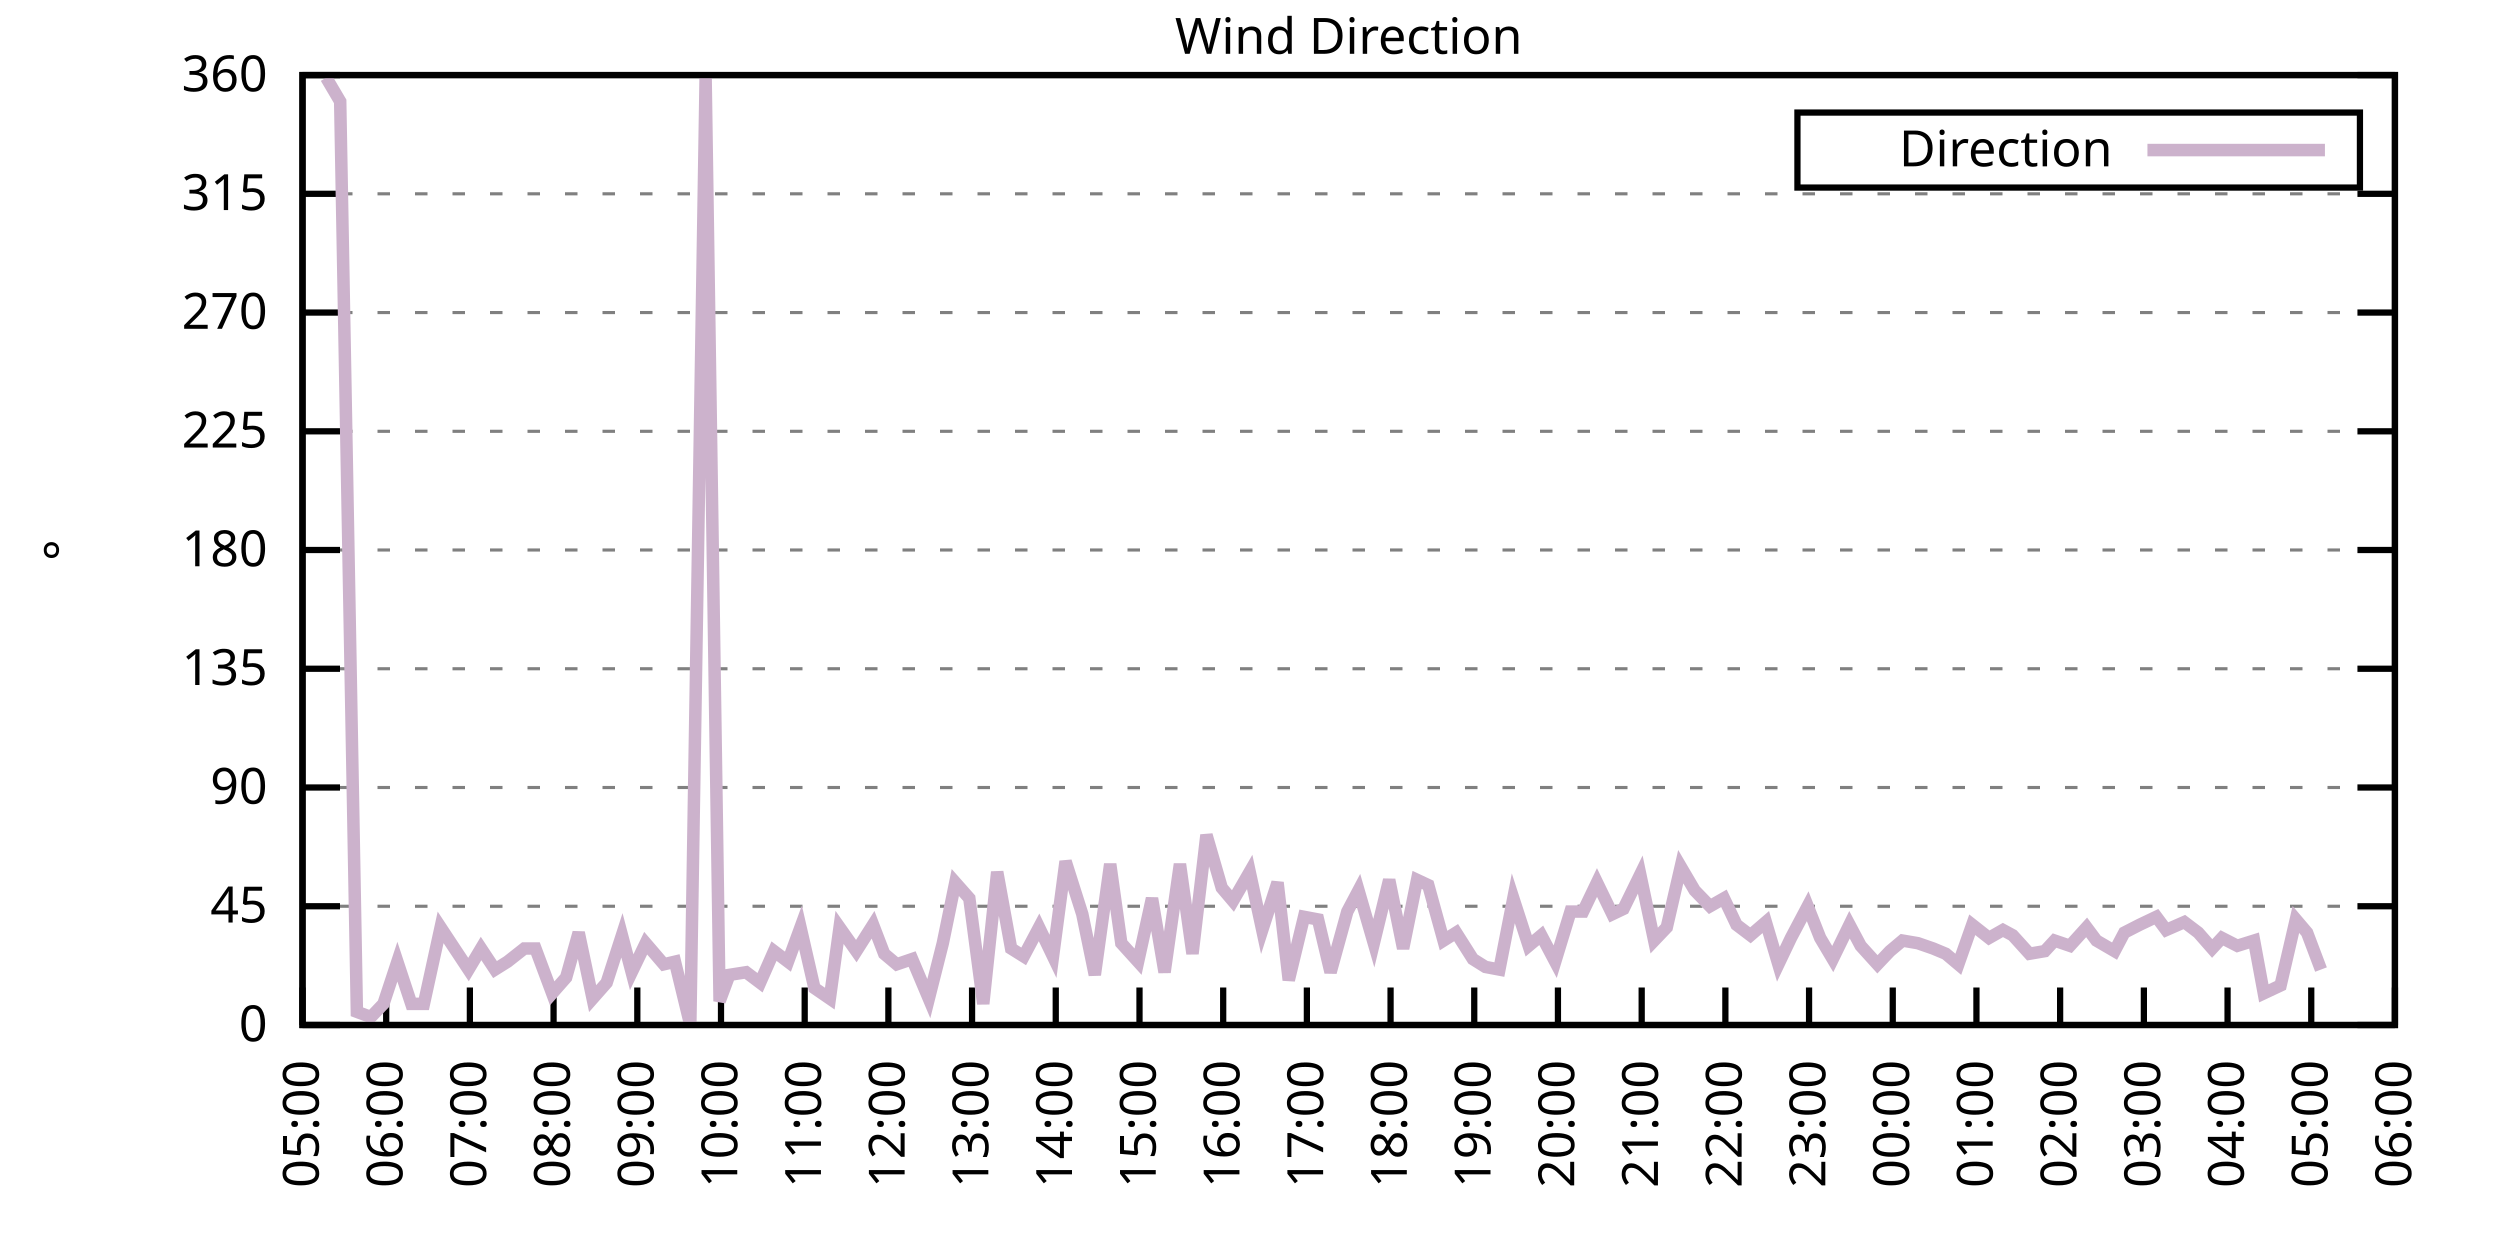
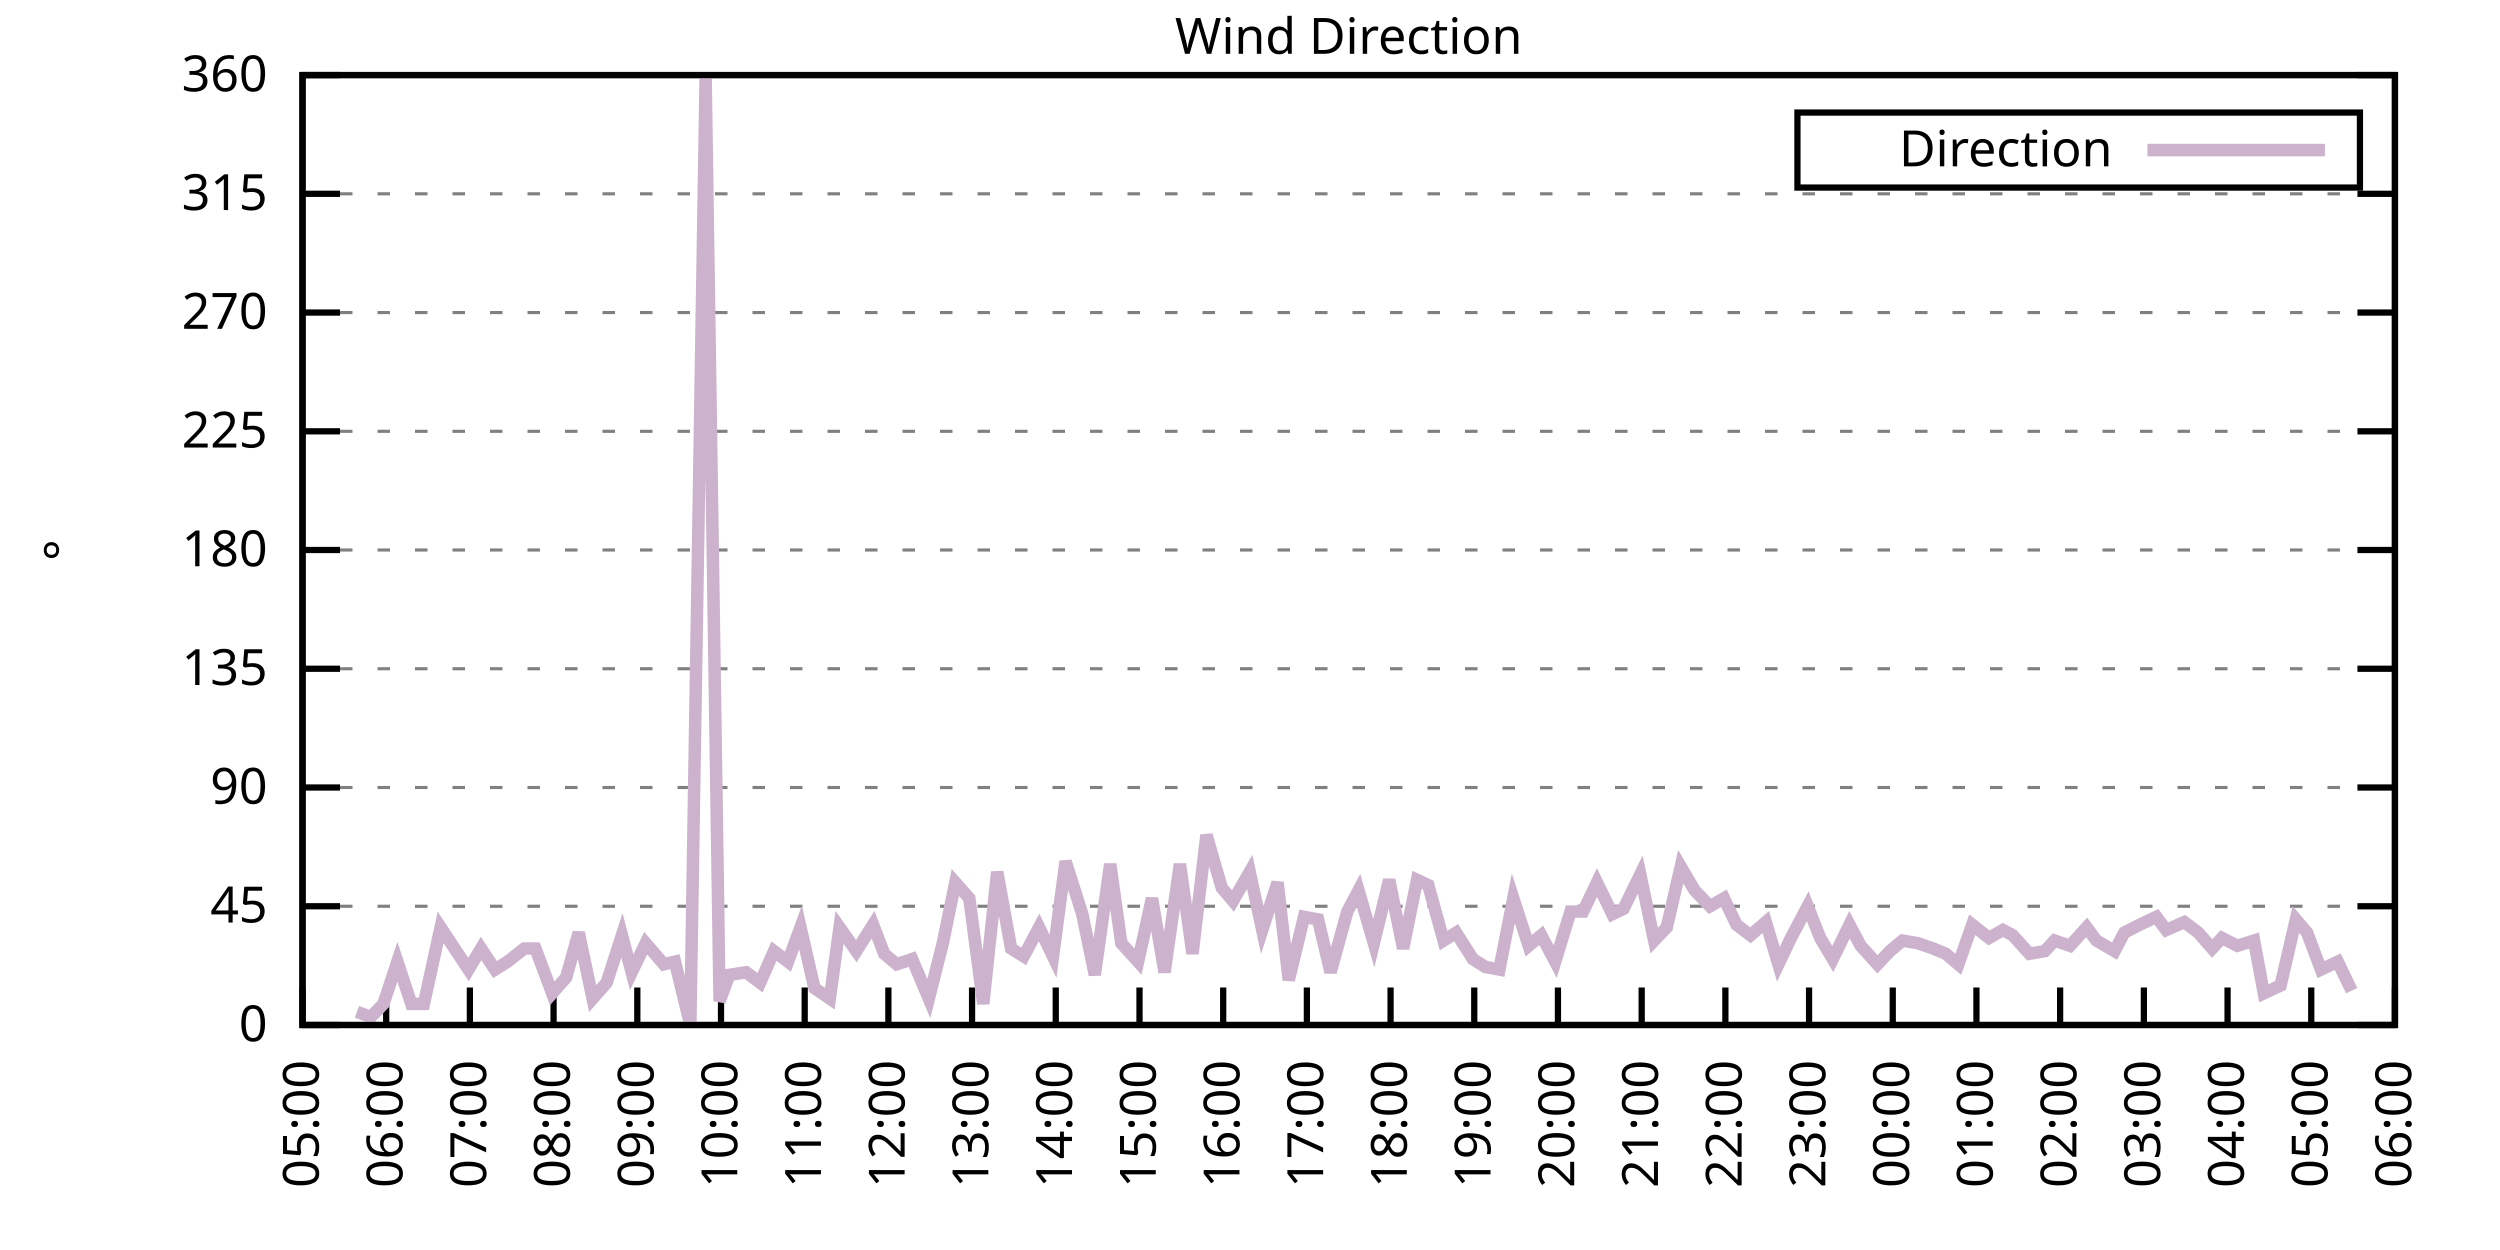
<svg xmlns="http://www.w3.org/2000/svg" xmlns:xlink="http://www.w3.org/1999/xlink" width="400" height="200" viewBox="0 0 400 200">
  <g id="gnuplot_canvas">
    <rect x="0" y="0" width="400" height="200" fill="none" />
    <defs>
      <circle id="gpDot" r="0.5" stroke-width="0.5" stroke="currentColor" />
      <path id="gpPt0" stroke-width="0.333" stroke="currentColor" d="M-1,0 h2 M0,-1 v2" />
      <path id="gpPt1" stroke-width="0.333" stroke="currentColor" d="M-1,-1 L1,1 M1,-1 L-1,1" />
      <path id="gpPt2" stroke-width="0.333" stroke="currentColor" d="M-1,0 L1,0 M0,-1 L0,1 M-1,-1 L1,1 M-1,1 L1,-1" />
      <rect id="gpPt3" stroke-width="0.333" stroke="currentColor" x="-1" y="-1" width="2" height="2" />
      <rect id="gpPt4" stroke-width="0.333" stroke="currentColor" fill="currentColor" x="-1" y="-1" width="2" height="2" />
      <circle id="gpPt5" stroke-width="0.333" stroke="currentColor" cx="0" cy="0" r="1" />
      <use xlink:href="#gpPt5" id="gpPt6" fill="currentColor" stroke="none" />
      <path id="gpPt7" stroke-width="0.333" stroke="currentColor" d="M0,-1.33 L-1.33,0.67 L1.33,0.67 z" />
      <use xlink:href="#gpPt7" id="gpPt8" fill="currentColor" stroke="none" />
      <use xlink:href="#gpPt7" id="gpPt9" stroke="currentColor" transform="rotate(180)" />
      <use xlink:href="#gpPt9" id="gpPt10" fill="currentColor" stroke="none" />
      <use xlink:href="#gpPt3" id="gpPt11" stroke="currentColor" transform="rotate(45)" />
      <use xlink:href="#gpPt11" id="gpPt12" fill="currentColor" stroke="none" />
      <path id="gpPt13" stroke-width="0.333" stroke="currentColor" d="M0,1.330 L1.265,0.411 L0.782,-1.067 L-0.782,-1.076 L-1.265,0.411 z" />
      <use xlink:href="#gpPt13" id="gpPt14" fill="currentColor" stroke="none" />
      <filter id="textbox" filterUnits="objectBoundingBox" x="0" y="0" height="1" width="1">
        <feFlood flood-color="white" flood-opacity="1" result="bgnd" />
        <feComposite in="SourceGraphic" in2="bgnd" operator="atop" />
      </filter>
      <filter id="greybox" filterUnits="objectBoundingBox" x="0" y="0" height="1" width="1">
        <feFlood flood-color="lightgrey" flood-opacity="1" result="grey" />
        <feComposite in="SourceGraphic" in2="grey" operator="atop" />
      </filter>
    </defs>
    <g fill="none" color="white" stroke="currentColor" stroke-width="1.00" stroke-linecap="butt" stroke-linejoin="miter">
</g>
    <g fill="none" color="black" stroke="currentColor" stroke-width="1.00" stroke-linecap="butt" stroke-linejoin="miter">
      <g stroke="none" shape-rendering="crispEdges">
        <polygon fill="rgb(255, 255, 255)" points="48.40,164.00 383.18,164.00 383.18,12.02 48.40,12.02 " />
      </g>
    </g>
    <g fill="none" color="black" stroke="currentColor" stroke-width="1.00" stroke-linecap="butt" stroke-linejoin="miter">
</g>
    <g fill="none" color="black" stroke="black" stroke-width="0.50" stroke-linecap="butt" stroke-linejoin="miter">
</g>
    <g fill="none" color="gray" stroke="currentColor" stroke-width="0.50" stroke-linecap="butt" stroke-linejoin="miter">
      <path stroke="gray" stroke-dasharray="2,4" class="gridline" d="M48.40,164.00 L383.19,164.00  " />
    </g>
    <g fill="none" color="gray" stroke="gray" stroke-width="1.00" stroke-linecap="butt" stroke-linejoin="miter">
</g>
    <g fill="none" color="black" stroke="currentColor" stroke-width="1.00" stroke-linecap="butt" stroke-linejoin="miter">
      <path stroke="black" d="M48.40,164.00 L54.40,164.00 M383.19,164.00 L377.19,164.00  " />
      <g transform="translate(42.80,166.60)" stroke="none" fill="black" font-family="Sans" font-size="8.00" text-anchor="end">
        <text>
          <tspan font-family="Sans"> 0</tspan>
        </text>
      </g>
    </g>
    <g fill="none" color="black" stroke="currentColor" stroke-width="1.00" stroke-linecap="butt" stroke-linejoin="miter">
</g>
    <g fill="none" color="black" stroke="black" stroke-width="0.50" stroke-linecap="butt" stroke-linejoin="miter">
</g>
    <g fill="none" color="gray" stroke="currentColor" stroke-width="0.50" stroke-linecap="butt" stroke-linejoin="miter">
      <path stroke="gray" stroke-dasharray="2,4" class="gridline" d="M48.40,145.00 L383.19,145.00  " />
    </g>
    <g fill="none" color="gray" stroke="gray" stroke-width="1.00" stroke-linecap="butt" stroke-linejoin="miter">
</g>
    <g fill="none" color="black" stroke="currentColor" stroke-width="1.00" stroke-linecap="butt" stroke-linejoin="miter">
      <path stroke="black" d="M48.40,145.00 L54.40,145.00 M383.19,145.00 L377.19,145.00  " />
      <g transform="translate(42.80,147.60)" stroke="none" fill="black" font-family="Sans" font-size="8.00" text-anchor="end">
        <text>
          <tspan font-family="Sans"> 45</tspan>
        </text>
      </g>
    </g>
    <g fill="none" color="black" stroke="currentColor" stroke-width="1.00" stroke-linecap="butt" stroke-linejoin="miter">
</g>
    <g fill="none" color="black" stroke="black" stroke-width="0.50" stroke-linecap="butt" stroke-linejoin="miter">
</g>
    <g fill="none" color="gray" stroke="currentColor" stroke-width="0.50" stroke-linecap="butt" stroke-linejoin="miter">
      <path stroke="gray" stroke-dasharray="2,4" class="gridline" d="M48.40,126.00 L383.19,126.00  " />
    </g>
    <g fill="none" color="gray" stroke="gray" stroke-width="1.00" stroke-linecap="butt" stroke-linejoin="miter">
</g>
    <g fill="none" color="black" stroke="currentColor" stroke-width="1.00" stroke-linecap="butt" stroke-linejoin="miter">
      <path stroke="black" d="M48.40,126.00 L54.40,126.00 M383.19,126.00 L377.19,126.00  " />
      <g transform="translate(42.80,128.60)" stroke="none" fill="black" font-family="Sans" font-size="8.00" text-anchor="end">
        <text>
          <tspan font-family="Sans"> 90</tspan>
        </text>
      </g>
    </g>
    <g fill="none" color="black" stroke="currentColor" stroke-width="1.00" stroke-linecap="butt" stroke-linejoin="miter">
</g>
    <g fill="none" color="black" stroke="black" stroke-width="0.50" stroke-linecap="butt" stroke-linejoin="miter">
</g>
    <g fill="none" color="gray" stroke="currentColor" stroke-width="0.50" stroke-linecap="butt" stroke-linejoin="miter">
      <path stroke="gray" stroke-dasharray="2,4" class="gridline" d="M48.40,107.00 L383.19,107.00  " />
    </g>
    <g fill="none" color="gray" stroke="gray" stroke-width="1.00" stroke-linecap="butt" stroke-linejoin="miter">
</g>
    <g fill="none" color="black" stroke="currentColor" stroke-width="1.00" stroke-linecap="butt" stroke-linejoin="miter">
      <path stroke="black" d="M48.40,107.00 L54.40,107.00 M383.19,107.00 L377.19,107.00  " />
      <g transform="translate(42.80,109.60)" stroke="none" fill="black" font-family="Sans" font-size="8.00" text-anchor="end">
        <text>
          <tspan font-family="Sans"> 135</tspan>
        </text>
      </g>
    </g>
    <g fill="none" color="black" stroke="currentColor" stroke-width="1.00" stroke-linecap="butt" stroke-linejoin="miter">
</g>
    <g fill="none" color="black" stroke="black" stroke-width="0.50" stroke-linecap="butt" stroke-linejoin="miter">
</g>
    <g fill="none" color="gray" stroke="currentColor" stroke-width="0.50" stroke-linecap="butt" stroke-linejoin="miter">
      <path stroke="gray" stroke-dasharray="2,4" class="gridline" d="M48.40,88.00 L383.19,88.00  " />
    </g>
    <g fill="none" color="gray" stroke="gray" stroke-width="1.00" stroke-linecap="butt" stroke-linejoin="miter">
</g>
    <g fill="none" color="black" stroke="currentColor" stroke-width="1.00" stroke-linecap="butt" stroke-linejoin="miter">
      <path stroke="black" d="M48.40,88.00 L54.40,88.00 M383.19,88.00 L377.19,88.00  " />
      <g transform="translate(42.80,90.60)" stroke="none" fill="black" font-family="Sans" font-size="8.00" text-anchor="end">
        <text>
          <tspan font-family="Sans"> 180</tspan>
        </text>
      </g>
    </g>
    <g fill="none" color="black" stroke="currentColor" stroke-width="1.00" stroke-linecap="butt" stroke-linejoin="miter">
</g>
    <g fill="none" color="black" stroke="black" stroke-width="0.50" stroke-linecap="butt" stroke-linejoin="miter">
</g>
    <g fill="none" color="gray" stroke="currentColor" stroke-width="0.50" stroke-linecap="butt" stroke-linejoin="miter">
      <path stroke="gray" stroke-dasharray="2,4" class="gridline" d="M48.40,69.01 L383.19,69.01  " />
    </g>
    <g fill="none" color="gray" stroke="gray" stroke-width="1.00" stroke-linecap="butt" stroke-linejoin="miter">
</g>
    <g fill="none" color="black" stroke="currentColor" stroke-width="1.00" stroke-linecap="butt" stroke-linejoin="miter">
      <path stroke="black" d="M48.40,69.01 L54.40,69.01 M383.19,69.01 L377.19,69.01  " />
      <g transform="translate(42.80,71.61)" stroke="none" fill="black" font-family="Sans" font-size="8.00" text-anchor="end">
        <text>
          <tspan font-family="Sans"> 225</tspan>
        </text>
      </g>
    </g>
    <g fill="none" color="black" stroke="currentColor" stroke-width="1.00" stroke-linecap="butt" stroke-linejoin="miter">
</g>
    <g fill="none" color="black" stroke="black" stroke-width="0.50" stroke-linecap="butt" stroke-linejoin="miter">
</g>
    <g fill="none" color="gray" stroke="currentColor" stroke-width="0.50" stroke-linecap="butt" stroke-linejoin="miter">
      <path stroke="gray" stroke-dasharray="2,4" class="gridline" d="M48.40,50.01 L383.19,50.01  " />
    </g>
    <g fill="none" color="gray" stroke="gray" stroke-width="1.00" stroke-linecap="butt" stroke-linejoin="miter">
</g>
    <g fill="none" color="black" stroke="currentColor" stroke-width="1.00" stroke-linecap="butt" stroke-linejoin="miter">
      <path stroke="black" d="M48.40,50.01 L54.40,50.01 M383.19,50.01 L377.19,50.01  " />
      <g transform="translate(42.80,52.61)" stroke="none" fill="black" font-family="Sans" font-size="8.00" text-anchor="end">
        <text>
          <tspan font-family="Sans"> 270</tspan>
        </text>
      </g>
    </g>
    <g fill="none" color="black" stroke="currentColor" stroke-width="1.00" stroke-linecap="butt" stroke-linejoin="miter">
</g>
    <g fill="none" color="black" stroke="black" stroke-width="0.50" stroke-linecap="butt" stroke-linejoin="miter">
</g>
    <g fill="none" color="gray" stroke="currentColor" stroke-width="0.50" stroke-linecap="butt" stroke-linejoin="miter">
      <path stroke="gray" stroke-dasharray="2,4" class="gridline" d="M48.40,31.01 L383.19,31.01  " />
    </g>
    <g fill="none" color="gray" stroke="gray" stroke-width="1.00" stroke-linecap="butt" stroke-linejoin="miter">
</g>
    <g fill="none" color="black" stroke="currentColor" stroke-width="1.00" stroke-linecap="butt" stroke-linejoin="miter">
      <path stroke="black" d="M48.40,31.01 L54.40,31.01 M383.19,31.01 L377.19,31.01  " />
      <g transform="translate(42.80,33.61)" stroke="none" fill="black" font-family="Sans" font-size="8.00" text-anchor="end">
        <text>
          <tspan font-family="Sans"> 315</tspan>
        </text>
      </g>
    </g>
    <g fill="none" color="black" stroke="currentColor" stroke-width="1.00" stroke-linecap="butt" stroke-linejoin="miter">
</g>
    <g fill="none" color="black" stroke="black" stroke-width="0.50" stroke-linecap="butt" stroke-linejoin="miter">
</g>
    <g fill="none" color="gray" stroke="currentColor" stroke-width="0.50" stroke-linecap="butt" stroke-linejoin="miter">
      <path stroke="gray" stroke-dasharray="2,4" class="gridline" d="M48.40,12.01 L383.19,12.01  " />
    </g>
    <g fill="none" color="gray" stroke="gray" stroke-width="1.00" stroke-linecap="butt" stroke-linejoin="miter">
</g>
    <g fill="none" color="black" stroke="currentColor" stroke-width="1.00" stroke-linecap="butt" stroke-linejoin="miter">
      <path stroke="black" d="M48.40,12.01 L54.40,12.01 M383.19,12.01 L377.19,12.01  " />
      <g transform="translate(42.80,14.61)" stroke="none" fill="black" font-family="Sans" font-size="8.00" text-anchor="end">
        <text>
          <tspan font-family="Sans"> 360</tspan>
        </text>
      </g>
    </g>
    <g fill="none" color="black" stroke="currentColor" stroke-width="1.00" stroke-linecap="butt" stroke-linejoin="miter">
      <path stroke="black" d="M48.40,164.00 L48.40,158.00  " />
      <g transform="translate(51.00,169.60) rotate(270.00)" stroke="none" fill="black" font-family="Sans" font-size="8.00" text-anchor="end">
        <text>
          <tspan font-family="Sans">05:00</tspan>
        </text>
      </g>
    </g>
    <g fill="none" color="black" stroke="currentColor" stroke-width="1.00" stroke-linecap="butt" stroke-linejoin="miter">
      <path stroke="black" d="M61.79,164.00 L61.79,158.00  " />
      <g transform="translate(64.39,169.60) rotate(270.00)" stroke="none" fill="black" font-family="Sans" font-size="8.00" text-anchor="end">
        <text>
          <tspan font-family="Sans">06:00</tspan>
        </text>
      </g>
    </g>
    <g fill="none" color="black" stroke="currentColor" stroke-width="1.00" stroke-linecap="butt" stroke-linejoin="miter">
      <path stroke="black" d="M75.18,164.00 L75.18,158.00  " />
      <g transform="translate(77.78,169.60) rotate(270.00)" stroke="none" fill="black" font-family="Sans" font-size="8.00" text-anchor="end">
        <text>
          <tspan font-family="Sans">07:00</tspan>
        </text>
      </g>
    </g>
    <g fill="none" color="black" stroke="currentColor" stroke-width="1.00" stroke-linecap="butt" stroke-linejoin="miter">
      <path stroke="black" d="M88.57,164.00 L88.57,158.00  " />
      <g transform="translate(91.17,169.60) rotate(270.00)" stroke="none" fill="black" font-family="Sans" font-size="8.00" text-anchor="end">
        <text>
          <tspan font-family="Sans">08:00</tspan>
        </text>
      </g>
    </g>
    <g fill="none" color="black" stroke="currentColor" stroke-width="1.00" stroke-linecap="butt" stroke-linejoin="miter">
      <path stroke="black" d="M101.97,164.00 L101.97,158.00  " />
      <g transform="translate(104.57,169.60) rotate(270.00)" stroke="none" fill="black" font-family="Sans" font-size="8.00" text-anchor="end">
        <text>
          <tspan font-family="Sans">09:00</tspan>
        </text>
      </g>
    </g>
    <g fill="none" color="black" stroke="currentColor" stroke-width="1.00" stroke-linecap="butt" stroke-linejoin="miter">
      <path stroke="black" d="M115.36,164.00 L115.36,158.00  " />
      <g transform="translate(117.96,169.60) rotate(270.00)" stroke="none" fill="black" font-family="Sans" font-size="8.00" text-anchor="end">
        <text>
          <tspan font-family="Sans">10:00</tspan>
        </text>
      </g>
    </g>
    <g fill="none" color="black" stroke="currentColor" stroke-width="1.00" stroke-linecap="butt" stroke-linejoin="miter">
      <path stroke="black" d="M128.75,164.00 L128.75,158.00  " />
      <g transform="translate(131.35,169.60) rotate(270.00)" stroke="none" fill="black" font-family="Sans" font-size="8.00" text-anchor="end">
        <text>
          <tspan font-family="Sans">11:00</tspan>
        </text>
      </g>
    </g>
    <g fill="none" color="black" stroke="currentColor" stroke-width="1.00" stroke-linecap="butt" stroke-linejoin="miter">
      <path stroke="black" d="M142.14,164.00 L142.14,158.00  " />
      <g transform="translate(144.74,169.60) rotate(270.00)" stroke="none" fill="black" font-family="Sans" font-size="8.00" text-anchor="end">
        <text>
          <tspan font-family="Sans">12:00</tspan>
        </text>
      </g>
    </g>
    <g fill="none" color="black" stroke="currentColor" stroke-width="1.00" stroke-linecap="butt" stroke-linejoin="miter">
      <path stroke="black" d="M155.53,164.00 L155.53,158.00  " />
      <g transform="translate(158.13,169.60) rotate(270.00)" stroke="none" fill="black" font-family="Sans" font-size="8.00" text-anchor="end">
        <text>
          <tspan font-family="Sans">13:00</tspan>
        </text>
      </g>
    </g>
    <g fill="none" color="black" stroke="currentColor" stroke-width="1.00" stroke-linecap="butt" stroke-linejoin="miter">
      <path stroke="black" d="M168.92,164.00 L168.92,158.00  " />
      <g transform="translate(171.52,169.60) rotate(270.00)" stroke="none" fill="black" font-family="Sans" font-size="8.00" text-anchor="end">
        <text>
          <tspan font-family="Sans">14:00</tspan>
        </text>
      </g>
    </g>
    <g fill="none" color="black" stroke="currentColor" stroke-width="1.00" stroke-linecap="butt" stroke-linejoin="miter">
      <path stroke="black" d="M182.32,164.00 L182.32,158.00  " />
      <g transform="translate(184.92,169.60) rotate(270.00)" stroke="none" fill="black" font-family="Sans" font-size="8.00" text-anchor="end">
        <text>
          <tspan font-family="Sans">15:00</tspan>
        </text>
      </g>
    </g>
    <g fill="none" color="black" stroke="currentColor" stroke-width="1.00" stroke-linecap="butt" stroke-linejoin="miter">
      <path stroke="black" d="M195.71,164.00 L195.71,158.00  " />
      <g transform="translate(198.31,169.60) rotate(270.00)" stroke="none" fill="black" font-family="Sans" font-size="8.00" text-anchor="end">
        <text>
          <tspan font-family="Sans">16:00</tspan>
        </text>
      </g>
    </g>
    <g fill="none" color="black" stroke="currentColor" stroke-width="1.00" stroke-linecap="butt" stroke-linejoin="miter">
      <path stroke="black" d="M209.10,164.00 L209.10,158.00  " />
      <g transform="translate(211.70,169.60) rotate(270.00)" stroke="none" fill="black" font-family="Sans" font-size="8.00" text-anchor="end">
        <text>
          <tspan font-family="Sans">17:00</tspan>
        </text>
      </g>
    </g>
    <g fill="none" color="black" stroke="currentColor" stroke-width="1.00" stroke-linecap="butt" stroke-linejoin="miter">
      <path stroke="black" d="M222.49,164.00 L222.49,158.00  " />
      <g transform="translate(225.09,169.60) rotate(270.00)" stroke="none" fill="black" font-family="Sans" font-size="8.00" text-anchor="end">
        <text>
          <tspan font-family="Sans">18:00</tspan>
        </text>
      </g>
    </g>
    <g fill="none" color="black" stroke="currentColor" stroke-width="1.00" stroke-linecap="butt" stroke-linejoin="miter">
      <path stroke="black" d="M235.88,164.00 L235.88,158.00  " />
      <g transform="translate(238.48,169.60) rotate(270.00)" stroke="none" fill="black" font-family="Sans" font-size="8.00" text-anchor="end">
        <text>
          <tspan font-family="Sans">19:00</tspan>
        </text>
      </g>
    </g>
    <g fill="none" color="black" stroke="currentColor" stroke-width="1.00" stroke-linecap="butt" stroke-linejoin="miter">
      <path stroke="black" d="M249.27,164.00 L249.27,158.00  " />
      <g transform="translate(251.87,169.60) rotate(270.00)" stroke="none" fill="black" font-family="Sans" font-size="8.00" text-anchor="end">
        <text>
          <tspan font-family="Sans">20:00</tspan>
        </text>
      </g>
    </g>
    <g fill="none" color="black" stroke="currentColor" stroke-width="1.00" stroke-linecap="butt" stroke-linejoin="miter">
      <path stroke="black" d="M262.67,164.00 L262.67,158.00  " />
      <g transform="translate(265.27,169.60) rotate(270.00)" stroke="none" fill="black" font-family="Sans" font-size="8.00" text-anchor="end">
        <text>
          <tspan font-family="Sans">21:00</tspan>
        </text>
      </g>
    </g>
    <g fill="none" color="black" stroke="currentColor" stroke-width="1.00" stroke-linecap="butt" stroke-linejoin="miter">
      <path stroke="black" d="M276.06,164.00 L276.06,158.00  " />
      <g transform="translate(278.66,169.60) rotate(270.00)" stroke="none" fill="black" font-family="Sans" font-size="8.00" text-anchor="end">
        <text>
          <tspan font-family="Sans">22:00</tspan>
        </text>
      </g>
    </g>
    <g fill="none" color="black" stroke="currentColor" stroke-width="1.00" stroke-linecap="butt" stroke-linejoin="miter">
      <path stroke="black" d="M289.45,164.00 L289.45,158.00  " />
      <g transform="translate(292.05,169.60) rotate(270.00)" stroke="none" fill="black" font-family="Sans" font-size="8.00" text-anchor="end">
        <text>
          <tspan font-family="Sans">23:00</tspan>
        </text>
      </g>
    </g>
    <g fill="none" color="black" stroke="currentColor" stroke-width="1.00" stroke-linecap="butt" stroke-linejoin="miter">
      <path stroke="black" d="M302.84,164.00 L302.84,158.00  " />
      <g transform="translate(305.44,169.60) rotate(270.00)" stroke="none" fill="black" font-family="Sans" font-size="8.00" text-anchor="end">
        <text>
          <tspan font-family="Sans">00:00</tspan>
        </text>
      </g>
    </g>
    <g fill="none" color="black" stroke="currentColor" stroke-width="1.00" stroke-linecap="butt" stroke-linejoin="miter">
      <path stroke="black" d="M316.23,164.00 L316.23,158.00  " />
      <g transform="translate(318.83,169.60) rotate(270.00)" stroke="none" fill="black" font-family="Sans" font-size="8.00" text-anchor="end">
        <text>
          <tspan font-family="Sans">01:00</tspan>
        </text>
      </g>
    </g>
    <g fill="none" color="black" stroke="currentColor" stroke-width="1.00" stroke-linecap="butt" stroke-linejoin="miter">
      <path stroke="black" d="M329.62,164.00 L329.62,158.00  " />
      <g transform="translate(332.22,169.60) rotate(270.00)" stroke="none" fill="black" font-family="Sans" font-size="8.00" text-anchor="end">
        <text>
          <tspan font-family="Sans">02:00</tspan>
        </text>
      </g>
    </g>
    <g fill="none" color="black" stroke="currentColor" stroke-width="1.00" stroke-linecap="butt" stroke-linejoin="miter">
      <path stroke="black" d="M343.02,164.00 L343.02,158.00  " />
      <g transform="translate(345.62,169.60) rotate(270.00)" stroke="none" fill="black" font-family="Sans" font-size="8.00" text-anchor="end">
        <text>
          <tspan font-family="Sans">03:00</tspan>
        </text>
      </g>
    </g>
    <g fill="none" color="black" stroke="currentColor" stroke-width="1.00" stroke-linecap="butt" stroke-linejoin="miter">
      <path stroke="black" d="M356.41,164.00 L356.41,158.00  " />
      <g transform="translate(359.01,169.60) rotate(270.00)" stroke="none" fill="black" font-family="Sans" font-size="8.00" text-anchor="end">
        <text>
          <tspan font-family="Sans">04:00</tspan>
        </text>
      </g>
    </g>
    <g fill="none" color="black" stroke="currentColor" stroke-width="1.00" stroke-linecap="butt" stroke-linejoin="miter">
      <path stroke="black" d="M369.80,164.00 L369.80,158.00  " />
      <g transform="translate(372.40,169.60) rotate(270.00)" stroke="none" fill="black" font-family="Sans" font-size="8.00" text-anchor="end">
        <text>
          <tspan font-family="Sans">05:00</tspan>
        </text>
      </g>
    </g>
    <g fill="none" color="black" stroke="currentColor" stroke-width="1.00" stroke-linecap="butt" stroke-linejoin="miter">
      <path stroke="black" d="M383.19,164.00 L383.19,158.00  " />
      <g transform="translate(385.79,169.60) rotate(270.00)" stroke="none" fill="black" font-family="Sans" font-size="8.00" text-anchor="end">
        <text>
          <tspan font-family="Sans">06:00</tspan>
        </text>
      </g>
    </g>
    <g fill="none" color="black" stroke="currentColor" stroke-width="1.00" stroke-linecap="butt" stroke-linejoin="miter">
</g>
    <g fill="none" color="black" stroke="currentColor" stroke-width="1.00" stroke-linecap="butt" stroke-linejoin="miter">
      <path stroke="black" d="M48.40,12.01 L48.40,164.00 L383.19,164.00 L383.19,12.01 L48.40,12.01 Z  " />
    </g>
    <g fill="none" color="black" stroke="currentColor" stroke-width="1.00" stroke-linecap="butt" stroke-linejoin="miter">
</g>
    <g fill="none" color="black" stroke="currentColor" stroke-width="1.00" stroke-linecap="butt" stroke-linejoin="miter">
      <path stroke="black" d="M287.59,30.01 L287.59,18.01 L377.59,18.01 L377.59,30.01 L287.59,30.01 Z  " />
    </g>
    <g id="Wind_direction_plot_1">
      <g fill="none" color="white" stroke="black" stroke-width="2.00" stroke-linecap="butt" stroke-linejoin="miter">
</g>
      <g fill="none" color="black" stroke="currentColor" stroke-width="2.00" stroke-linecap="butt" stroke-linejoin="miter">
        <g transform="translate(337.99,26.61)" stroke="none" fill="black" font-family="Sans" font-size="8.00" text-anchor="end">
          <text>
            <tspan font-family="Sans">Direction</tspan>
          </text>
        </g>
      </g>
      <g fill="none" color="black" stroke="currentColor" stroke-width="2.00" stroke-linecap="butt" stroke-linejoin="miter">
-         <path stroke="rgb(204, 178, 204)" d="M343.59,24.01 L371.99,24.01 M52.19,12.43 L54.43,16.23 L57.10,161.89 L59.34,162.73 L61.35,160.62 L63.58,153.87   L65.81,160.62 L67.82,160.62 L70.50,148.38 L72.73,151.76 L74.96,155.13 L76.97,151.76 L79.20,155.13 L81.21,153.87   L83.89,151.76 L85.67,151.76 L88.35,158.93 L90.58,156.40 L92.59,149.22 L94.82,159.78 L97.06,157.24 L99.51,149.65   L101.07,155.56 L103.31,150.91 L106.21,154.29 L107.99,153.87 L110.45,164.00 L112.90,12.43 L115.13,160.20 L116.70,155.98   L119.38,155.56 L121.61,157.24 L123.84,152.18 L126.07,153.87 L128.08,148.38 L130.31,158.09 L132.77,159.78 L134.33,148.38   L137.01,152.18 L139.69,147.96 L141.47,152.60 L143.48,154.29 L145.94,153.45 L148.61,159.78 L150.85,150.91 L152.85,141.20   L155.09,143.73 L157.32,160.62 L159.55,139.51 L161.78,151.76 L163.79,153.02 L166.25,148.38 L168.48,153.02 L170.49,137.82   L173.17,146.27 L175.17,155.98 L177.63,138.25 L179.41,150.91 L182.09,153.87 L184.32,143.73 L186.33,155.56 L188.79,138.25   L190.80,152.60 L193.03,133.60 L195.48,142.05 L197.27,144.16 L199.95,139.51 L201.96,148.80 L204.41,141.20 L206.20,156.82   L208.65,146.69 L210.88,147.11 L212.89,155.56 L215.57,145.85 L217.36,142.47 L219.81,150.91 L222.27,140.78 L224.50,151.76   L226.73,140.78 L228.52,141.62 L230.97,150.49 L232.98,149.22 L235.66,153.45 L237.67,154.71 L239.90,155.13 L242.13,143.73   L244.59,151.33 L246.60,149.65 L248.83,153.87 L251.28,145.85 L253.29,145.85 L255.52,141.20 L257.98,146.27 L259.76,145.42   L262.44,139.93 L264.67,150.49 L266.68,148.38 L268.92,138.67 L271.15,142.47 L273.60,145.00 L275.83,143.73 L277.84,147.96   L280.07,149.65 L282.53,147.53 L284.54,154.29 L286.55,150.07 L289.23,145.00 L291.23,150.07 L293.24,153.45 L295.92,147.96   L297.71,151.33 L300.39,154.29 L302.39,152.18 L304.40,150.49 L306.86,150.91 L309.31,151.76 L311.32,152.60 L313.33,154.29   L315.56,147.96 L318.24,150.07 L320.47,148.80 L322.04,149.65 L324.71,152.60 L327.17,152.18 L328.73,150.49 L331.19,151.33   L333.86,148.38 L335.43,150.49 L338.33,152.18 L339.89,149.22 L342.35,147.96 L345.02,146.69 L346.59,148.80 L349.49,147.53   L351.72,149.22 L353.95,151.76 L355.51,150.07 L357.97,151.33 L360.65,150.49 L362.21,158.93 L364.89,157.67 L367.34,147.11   L369.13,149.22 L371.36,155.13  " />
+         <path stroke="rgb(204, 178, 204)" d="M343.59,24.01 L371.99,24.01 M57.10,161.89 L59.34,162.73 L61.35,160.62 L63.58,153.87 L65.81,160.62 L67.82,160.62   L70.50,148.38 L72.73,151.76 L74.96,155.13 L76.97,151.76 L79.20,155.13 L81.21,153.87 L83.89,151.76 L85.67,151.76   L88.35,158.93 L90.58,156.40 L92.59,149.22 L94.82,159.78 L97.06,157.24 L99.51,149.65 L101.07,155.56 L103.31,150.91   L106.21,154.29 L107.99,153.87 L110.45,164.00 L112.90,12.43 L115.13,160.20 L116.70,155.98 L119.38,155.56 L121.61,157.24   L123.84,152.18 L126.07,153.87 L128.08,148.38 L130.31,158.09 L132.77,159.78 L134.33,148.38 L137.01,152.18 L139.69,147.96   L141.47,152.60 L143.48,154.29 L145.94,153.45 L148.61,159.78 L150.85,150.91 L152.85,141.20 L155.09,143.73 L157.32,160.62   L159.55,139.51 L161.78,151.76 L163.79,153.02 L166.25,148.38 L168.48,153.02 L170.49,137.82 L173.17,146.27 L175.17,155.98   L177.63,138.25 L179.41,150.91 L182.09,153.87 L184.32,143.73 L186.33,155.56 L188.79,138.25 L190.80,152.60 L193.03,133.60   L195.48,142.05 L197.27,144.16 L199.95,139.51 L201.96,148.80 L204.41,141.20 L206.20,156.82 L208.65,146.69 L210.88,147.11   L212.89,155.56 L215.57,145.85 L217.36,142.47 L219.81,150.91 L222.27,140.78 L224.50,151.76 L226.73,140.78 L228.52,141.62   L230.97,150.49 L232.98,149.22 L235.66,153.45 L237.67,154.71 L239.90,155.13 L242.13,143.73 L244.59,151.33 L246.60,149.65   L248.83,153.87 L251.28,145.85 L253.29,145.85 L255.52,141.20 L257.98,146.27 L259.76,145.42 L262.44,139.93 L264.67,150.49   L266.68,148.38 L268.92,138.67 L271.15,142.47 L273.60,145.00 L275.83,143.73 L277.84,147.96 L280.07,149.65 L282.53,147.53   L284.54,154.29 L286.55,150.07 L289.23,145.00 L291.23,150.07 L293.24,153.45 L295.92,147.96 L297.71,151.33 L300.39,154.29   L302.39,152.18 L304.40,150.49 L306.86,150.91 L309.31,151.76 L311.32,152.60 L313.33,154.29 L315.56,147.96 L318.24,150.07   L320.47,148.80 L322.04,149.65 L324.71,152.60 L327.17,152.18 L328.73,150.49 L331.19,151.33 L333.86,148.38 L335.43,150.49   L338.33,152.18 L339.89,149.22 L342.35,147.96 L345.02,146.69 L346.59,148.80 L349.49,147.53 L351.72,149.22 L353.95,151.76   L355.51,150.07 L357.97,151.33 L360.65,150.49 L362.21,158.93 L364.89,157.67 L367.34,147.11 L369.13,149.22 L371.36,155.13   L374.04,153.87 L376.27,158.51  " />
      </g>
    </g>
    <g fill="none" color="black" stroke="currentColor" stroke-width="2.00" stroke-linecap="butt" stroke-linejoin="miter">
</g>
    <g fill="none" color="black" stroke="black" stroke-width="1.00" stroke-linecap="butt" stroke-linejoin="miter">
</g>
    <g fill="none" color="black" stroke="currentColor" stroke-width="1.00" stroke-linecap="butt" stroke-linejoin="miter">
      <path stroke="black" d="M48.40,12.01 L48.40,164.00 L383.19,164.00 L383.19,12.01 L48.40,12.01 Z  " />
      <g transform="translate(12.80,88.01) rotate(270.00)" stroke="none" fill="black" font-family="Sans" font-size="8.00" text-anchor="middle">
        <text>
          <tspan font-family="Sans">°</tspan>
        </text>
      </g>
    </g>
    <g fill="none" color="black" stroke="currentColor" stroke-width="1.00" stroke-linecap="butt" stroke-linejoin="miter">
</g>
    <g fill="none" color="black" stroke="currentColor" stroke-width="1.00" stroke-linecap="butt" stroke-linejoin="miter">
      <g transform="translate(215.79,8.61)" stroke="none" fill="black" font-family="Sans" font-size="8.00" text-anchor="middle">
        <text>
          <tspan font-family="Sans">Wind Direction</tspan>
        </text>
      </g>
    </g>
    <g fill="none" color="black" stroke="currentColor" stroke-width="1.00" stroke-linecap="butt" stroke-linejoin="miter">
</g>
  </g>
</svg>
